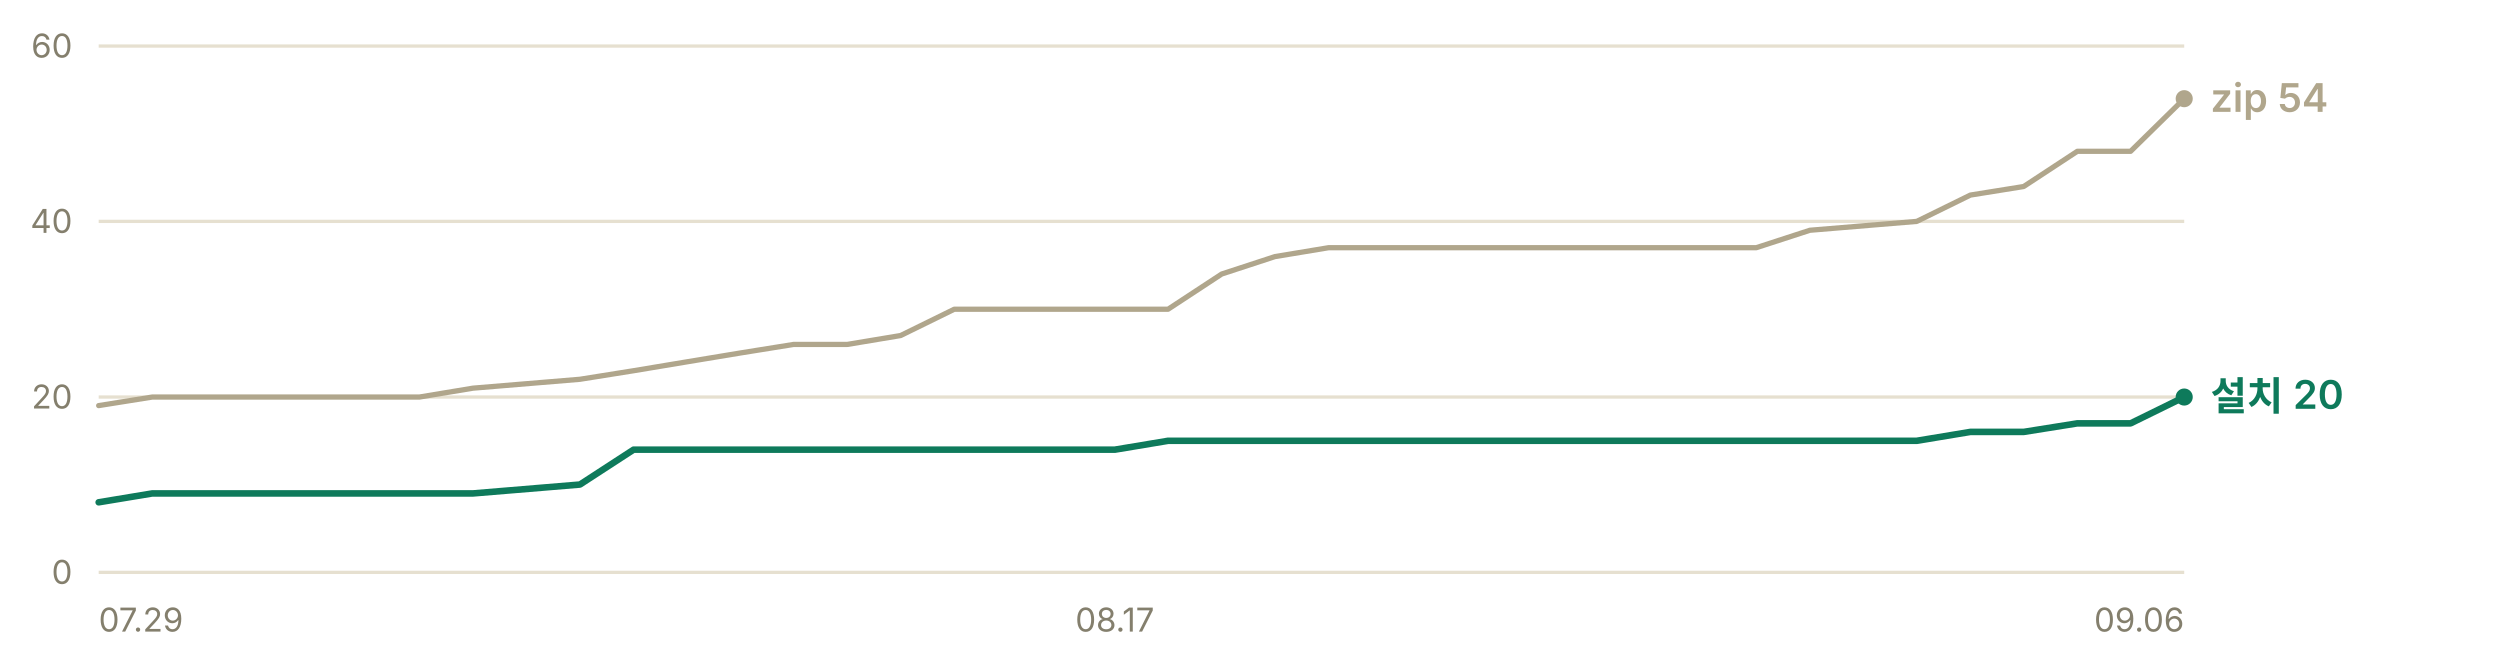
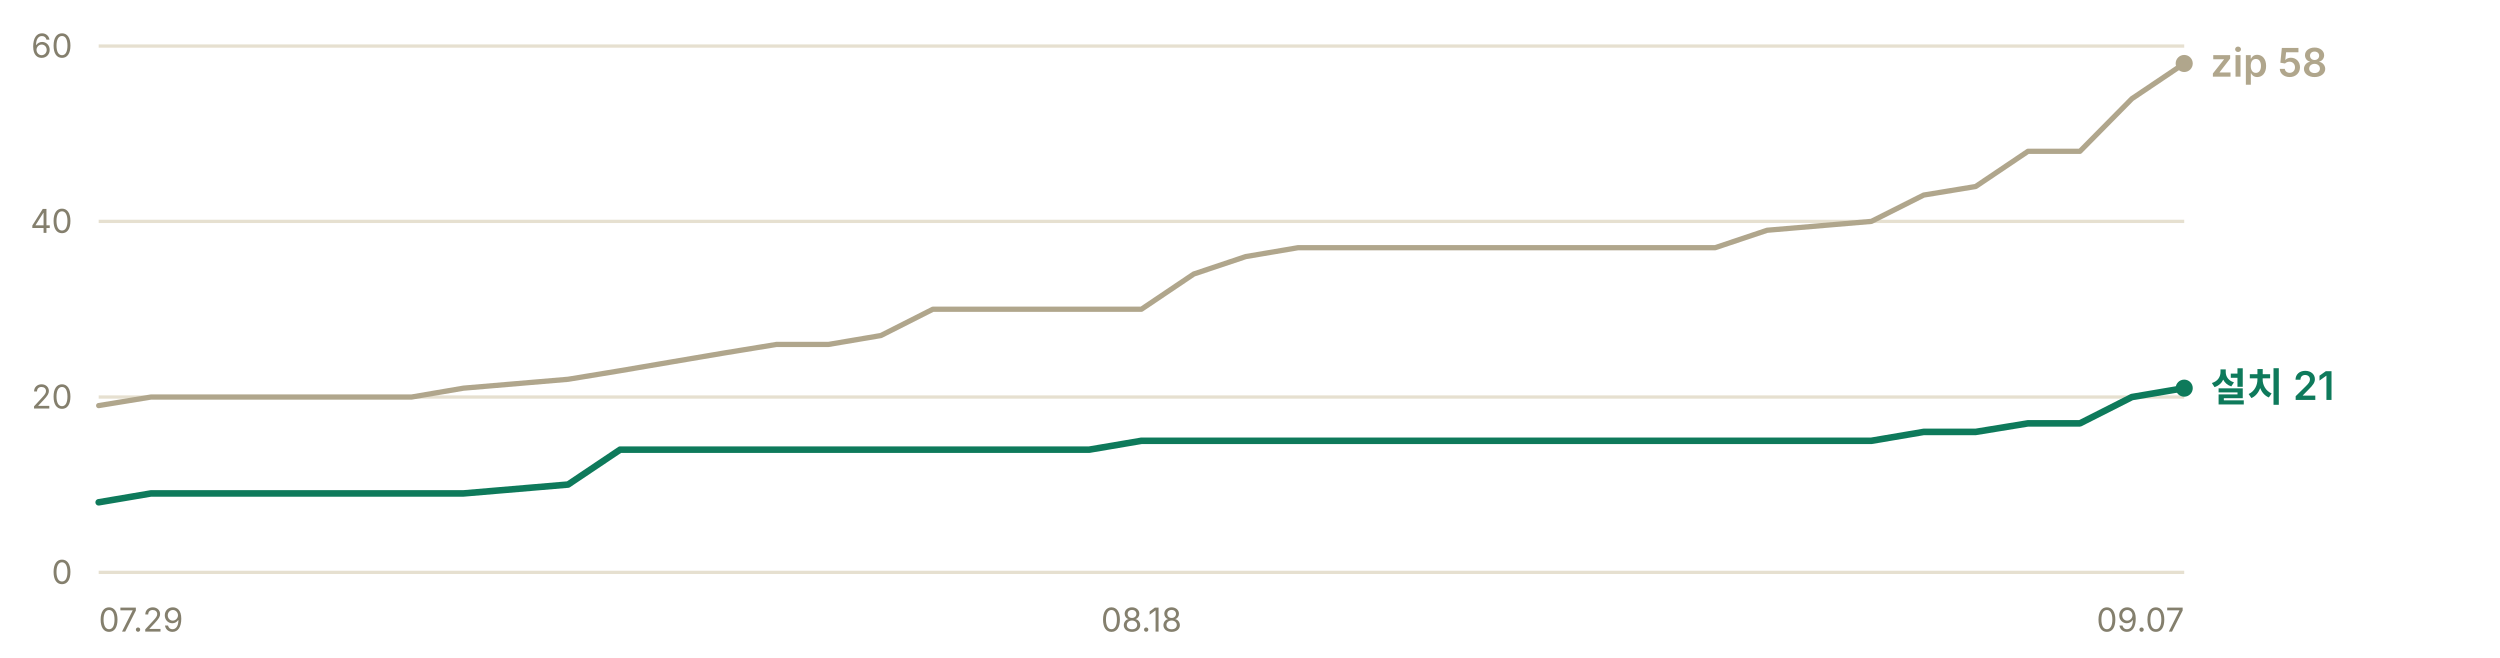
- <svg xmlns="http://www.w3.org/2000/svg" width="760" height="200" viewBox="0 0 760 200" role="img" aria-label="누적 다운로드 추이 — 설치 프로그램 20건, zip 54건">
+ <svg xmlns="http://www.w3.org/2000/svg" width="760" height="200" viewBox="0 0 760 200" role="img" aria-label="누적 다운로드 추이 — 설치 프로그램 21건, zip 58건">
  <g font-family="-apple-system, BlinkMacSystemFont, 'Segoe UI', 'Malgun Gothic', 'Apple SD Gothic Neo', sans-serif" font-size="11">
    <line x1="30" y1="174.0" x2="664" y2="174.0" stroke="#e6e0d0" stroke-width="1" />
    <text x="22" y="177.5" fill="#847f6d" font-size="10" text-anchor="end">0</text>
    <line x1="30" y1="120.7" x2="664" y2="120.7" stroke="#e6e0d0" stroke-width="1" />
    <text x="22" y="124.2" fill="#847f6d" font-size="10" text-anchor="end">20</text>
    <line x1="30" y1="67.3" x2="664" y2="67.3" stroke="#e6e0d0" stroke-width="1" />
    <text x="22" y="70.8" fill="#847f6d" font-size="10" text-anchor="end">40</text>
    <line x1="30" y1="14.0" x2="664" y2="14.0" stroke="#e6e0d0" stroke-width="1" />
    <text x="22" y="17.5" fill="#847f6d" font-size="10" text-anchor="end">60</text>
-     <polyline points="30.0,123.3 46.3,120.7 62.5,120.7 78.8,120.7 95.0,120.7 111.3,120.7 127.5,120.7 143.8,118.0 176.3,115.3 192.6,112.7 208.8,110.0 225.1,107.3 241.3,104.7 257.6,104.7 273.8,102.0 290.1,94.0 306.4,94.0 322.6,94.0 338.9,94.0 355.1,94.0 371.4,83.3 387.6,78.0 403.9,75.3 420.2,75.3 436.4,75.3 452.7,75.3 468.9,75.3 501.4,75.3 517.7,75.3 533.9,75.3 550.2,70.0 582.7,67.3 599.0,59.3 615.2,56.7 631.5,46.0 647.7,46.0 664.0,30.0" fill="none" stroke="#b0a68c" stroke-width="1.6" stroke-linejoin="round" stroke-linecap="round" />
-     <polyline points="30.0,152.7 46.3,150.0 62.5,150.0 78.8,150.0 95.0,150.0 111.3,150.0 127.5,150.0 143.8,150.0 176.3,147.3 192.6,136.7 208.8,136.7 225.1,136.7 241.3,136.7 257.6,136.7 273.8,136.7 290.1,136.7 306.4,136.7 322.6,136.7 338.9,136.7 355.1,134.0 371.4,134.0 387.6,134.0 403.9,134.0 420.2,134.0 436.4,134.0 452.7,134.0 468.9,134.0 501.4,134.0 517.7,134.0 533.9,134.0 550.2,134.0 582.7,134.0 599.0,131.3 615.2,131.3 631.5,128.7 647.7,128.7 664.0,120.7" fill="none" stroke="#0e7a5b" stroke-width="2" stroke-linejoin="round" stroke-linecap="round" />
-     <circle cx="664.0" cy="30.0" r="2.6" fill="#b0a68c" />
-     <text x="672.0" y="34.0" fill="#b0a68c" font-size="12" font-weight="600">zip 54</text>
-     <circle cx="664.0" cy="120.7" r="2.6" fill="#0e7a5b" />
-     <text x="672.0" y="124.7" fill="#0e7a5b" font-size="12" font-weight="600">설치 20</text>
+     <polyline points="30.0,123.3 45.9,120.7 61.7,120.7 77.5,120.7 93.4,120.7 109.2,120.7 125.1,120.7 140.9,118.0 172.7,115.3 188.5,112.7 204.3,110.0 220.2,107.3 236.1,104.7 251.9,104.7 267.8,102.0 283.6,94.0 299.4,94.0 315.3,94.0 331.1,94.0 347.0,94.0 362.9,83.3 378.7,78.0 394.6,75.3 410.4,75.3 426.2,75.3 442.1,75.3 457.9,75.3 489.6,75.3 505.5,75.3 521.4,75.3 537.2,70.0 568.9,67.3 584.8,59.3 600.6,56.7 616.5,46.0 632.3,46.0 648.1,30.0 664.0,19.3" fill="none" stroke="#b0a68c" stroke-width="1.6" stroke-linejoin="round" stroke-linecap="round" />
+     <polyline points="30.0,152.7 45.9,150.0 61.7,150.0 77.5,150.0 93.4,150.0 109.2,150.0 125.1,150.0 140.9,150.0 172.7,147.3 188.5,136.7 204.3,136.7 220.2,136.7 236.1,136.7 251.9,136.7 267.8,136.7 283.6,136.7 299.4,136.7 315.3,136.7 331.1,136.7 347.0,134.0 362.9,134.0 378.7,134.0 394.6,134.0 410.4,134.0 426.2,134.0 442.1,134.0 457.9,134.0 489.6,134.0 505.5,134.0 521.4,134.0 537.2,134.0 568.9,134.0 584.8,131.3 600.6,131.3 616.5,128.7 632.3,128.7 648.1,120.7 664.0,118.0" fill="none" stroke="#0e7a5b" stroke-width="2" stroke-linejoin="round" stroke-linecap="round" />
+     <circle cx="664.0" cy="19.3" r="2.6" fill="#b0a68c" />
+     <text x="672.0" y="23.3" fill="#b0a68c" font-size="12" font-weight="600">zip 58</text>
+     <circle cx="664.0" cy="118.0" r="2.6" fill="#0e7a5b" />
+     <text x="672.0" y="122.0" fill="#0e7a5b" font-size="12" font-weight="600">설치 21</text>
    <text x="30.0" y="192" fill="#847f6d" font-size="10" text-anchor="start">07.29</text>
-     <text x="338.9" y="192" fill="#847f6d" font-size="10" text-anchor="middle">08.17</text>
-     <text x="664.0" y="192" fill="#847f6d" font-size="10" text-anchor="end">09.06</text>
+     <text x="347.0" y="192" fill="#847f6d" font-size="10" text-anchor="middle">08.18</text>
+     <text x="664.0" y="192" fill="#847f6d" font-size="10" text-anchor="end">09.07</text>
  </g>
</svg>
